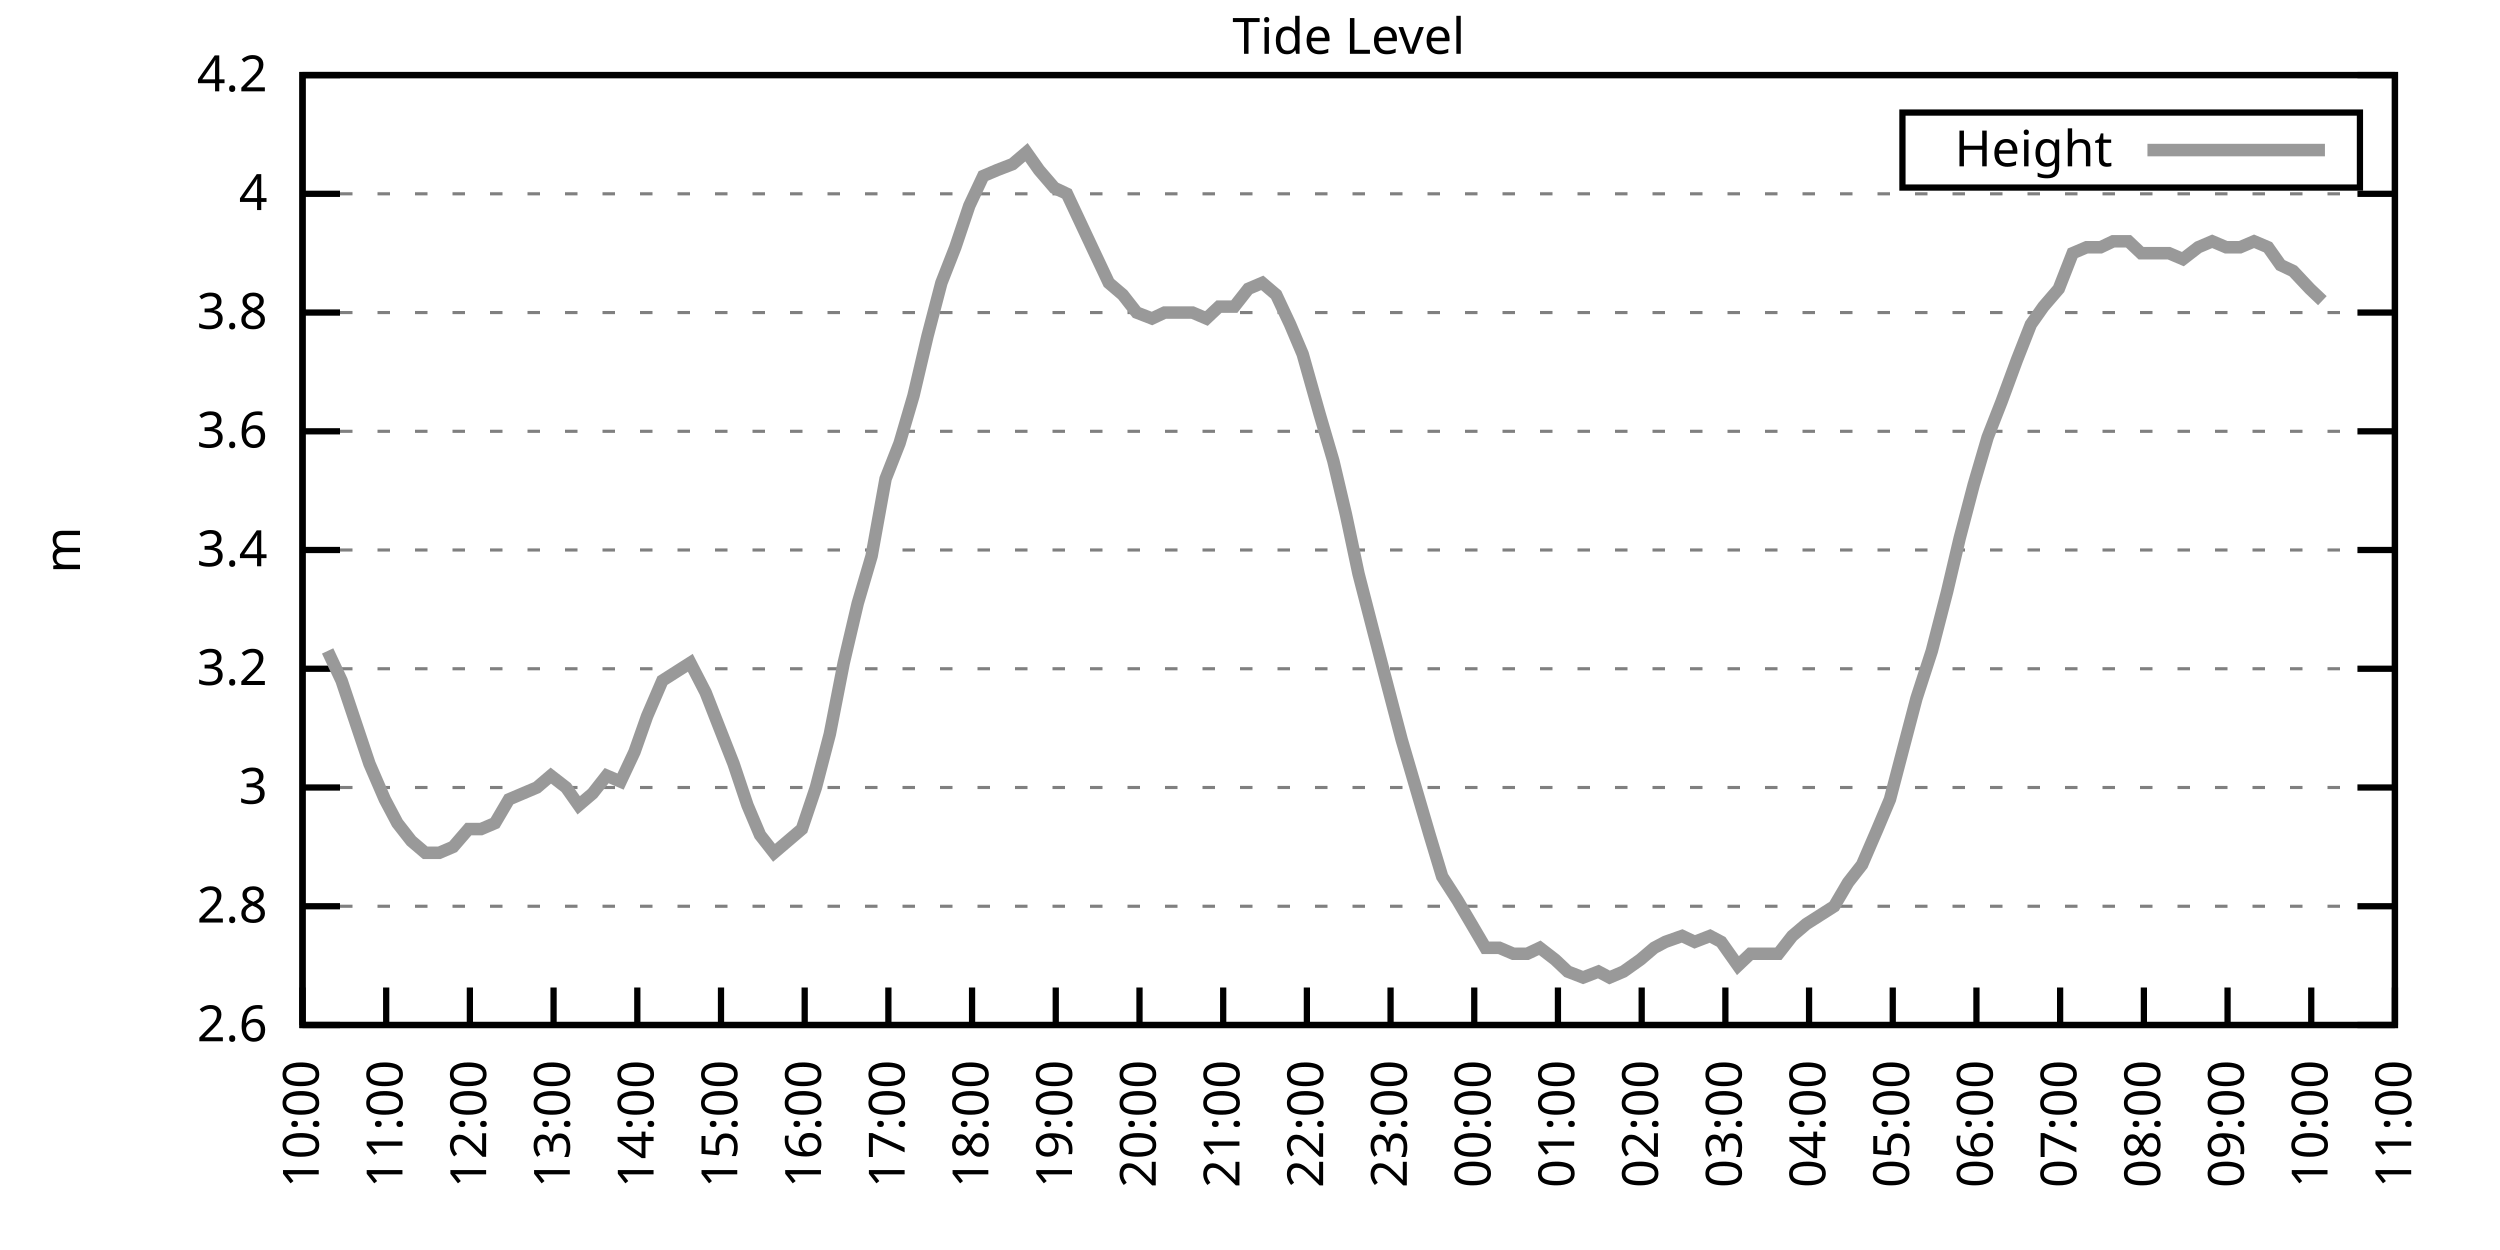
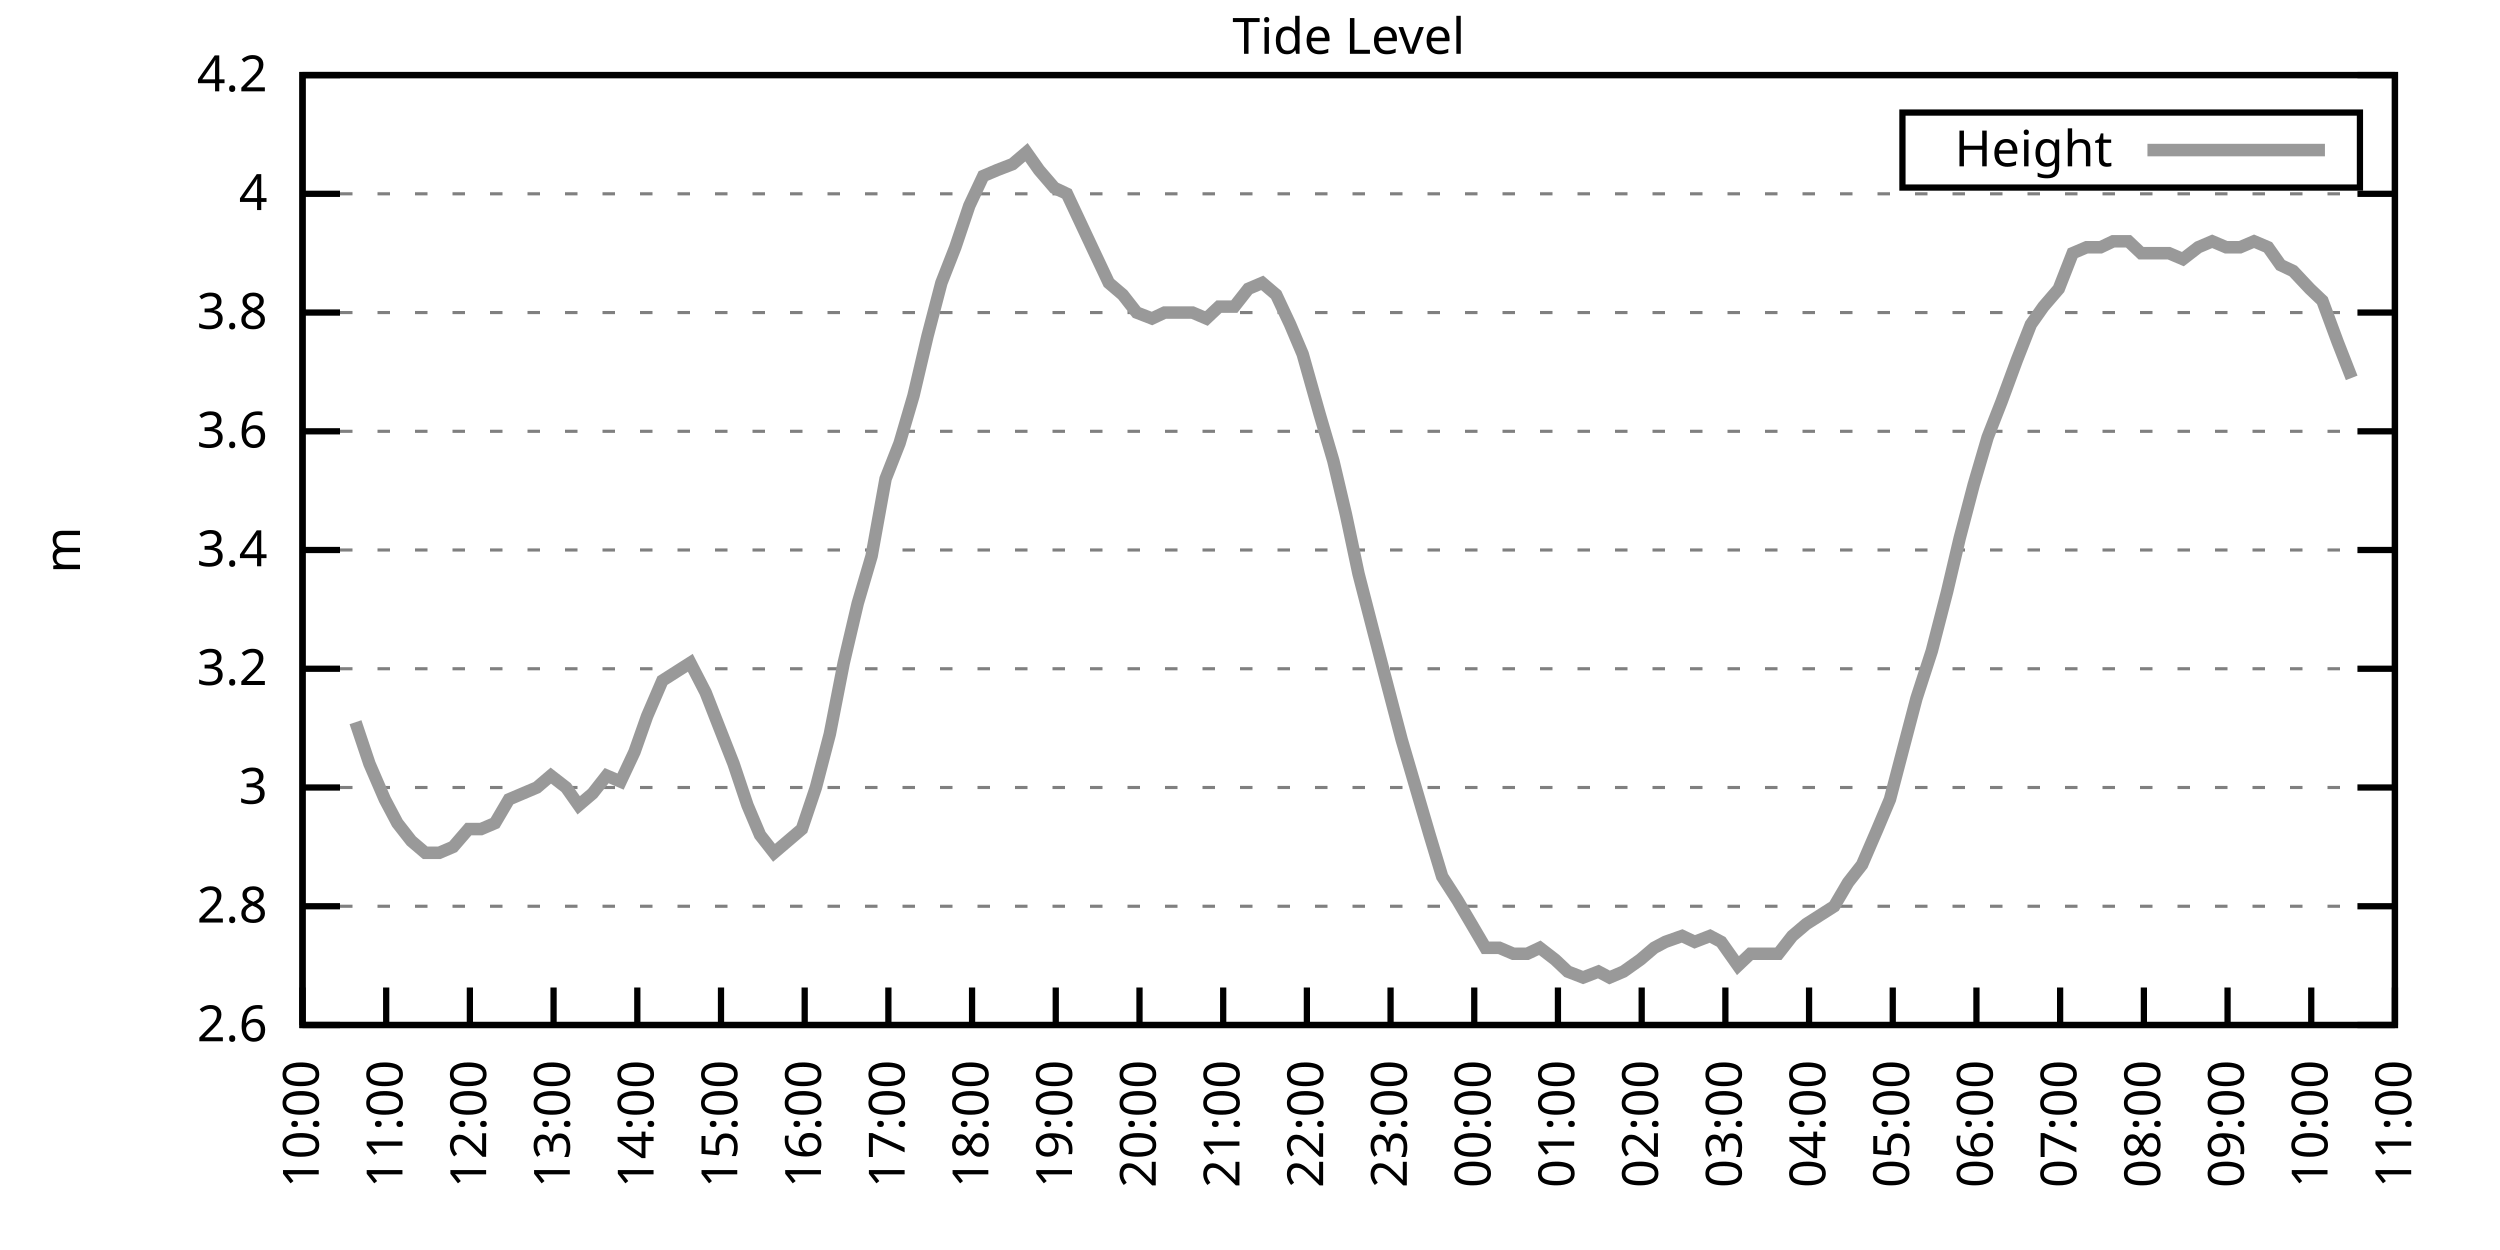
<svg xmlns="http://www.w3.org/2000/svg" xmlns:xlink="http://www.w3.org/1999/xlink" width="400" height="200" viewBox="0 0 400 200">
  <g id="gnuplot_canvas">
    <rect x="0" y="0" width="400" height="200" fill="none" />
    <defs>
      <circle id="gpDot" r="0.5" stroke-width="0.5" stroke="currentColor" />
      <path id="gpPt0" stroke-width="0.333" stroke="currentColor" d="M-1,0 h2 M0,-1 v2" />
      <path id="gpPt1" stroke-width="0.333" stroke="currentColor" d="M-1,-1 L1,1 M1,-1 L-1,1" />
      <path id="gpPt2" stroke-width="0.333" stroke="currentColor" d="M-1,0 L1,0 M0,-1 L0,1 M-1,-1 L1,1 M-1,1 L1,-1" />
      <rect id="gpPt3" stroke-width="0.333" stroke="currentColor" x="-1" y="-1" width="2" height="2" />
      <rect id="gpPt4" stroke-width="0.333" stroke="currentColor" fill="currentColor" x="-1" y="-1" width="2" height="2" />
      <circle id="gpPt5" stroke-width="0.333" stroke="currentColor" cx="0" cy="0" r="1" />
      <use xlink:href="#gpPt5" id="gpPt6" fill="currentColor" stroke="none" />
      <path id="gpPt7" stroke-width="0.333" stroke="currentColor" d="M0,-1.33 L-1.33,0.67 L1.33,0.67 z" />
      <use xlink:href="#gpPt7" id="gpPt8" fill="currentColor" stroke="none" />
      <use xlink:href="#gpPt7" id="gpPt9" stroke="currentColor" transform="rotate(180)" />
      <use xlink:href="#gpPt9" id="gpPt10" fill="currentColor" stroke="none" />
      <use xlink:href="#gpPt3" id="gpPt11" stroke="currentColor" transform="rotate(45)" />
      <use xlink:href="#gpPt11" id="gpPt12" fill="currentColor" stroke="none" />
      <path id="gpPt13" stroke-width="0.333" stroke="currentColor" d="M0,1.330 L1.265,0.411 L0.782,-1.067 L-0.782,-1.076 L-1.265,0.411 z" />
      <use xlink:href="#gpPt13" id="gpPt14" fill="currentColor" stroke="none" />
      <filter id="textbox" filterUnits="objectBoundingBox" x="0" y="0" height="1" width="1">
        <feFlood flood-color="white" flood-opacity="1" result="bgnd" />
        <feComposite in="SourceGraphic" in2="bgnd" operator="atop" />
      </filter>
      <filter id="greybox" filterUnits="objectBoundingBox" x="0" y="0" height="1" width="1">
        <feFlood flood-color="lightgrey" flood-opacity="1" result="grey" />
        <feComposite in="SourceGraphic" in2="grey" operator="atop" />
      </filter>
    </defs>
    <g fill="none" color="white" stroke="currentColor" stroke-width="1.00" stroke-linecap="butt" stroke-linejoin="miter">
</g>
    <g fill="none" color="black" stroke="currentColor" stroke-width="1.00" stroke-linecap="butt" stroke-linejoin="miter">
      <g stroke="none" shape-rendering="crispEdges">
        <polygon fill="rgb(255, 255, 255)" points="48.40,164.00 383.18,164.00 383.18,12.02 48.40,12.02 " />
      </g>
    </g>
    <g fill="none" color="black" stroke="currentColor" stroke-width="1.00" stroke-linecap="butt" stroke-linejoin="miter">
</g>
    <g fill="none" color="black" stroke="black" stroke-width="0.50" stroke-linecap="butt" stroke-linejoin="miter">
</g>
    <g fill="none" color="gray" stroke="currentColor" stroke-width="0.50" stroke-linecap="butt" stroke-linejoin="miter">
      <path stroke="gray" stroke-dasharray="2,4" class="gridline" d="M48.40,164.00 L383.19,164.00  " />
    </g>
    <g fill="none" color="gray" stroke="gray" stroke-width="1.00" stroke-linecap="butt" stroke-linejoin="miter">
</g>
    <g fill="none" color="black" stroke="currentColor" stroke-width="1.00" stroke-linecap="butt" stroke-linejoin="miter">
      <path stroke="black" d="M48.40,164.00 L54.40,164.00 M383.19,164.00 L377.19,164.00  " />
      <g transform="translate(42.80,166.60)" stroke="none" fill="black" font-family="Sans" font-size="8.00" text-anchor="end">
        <text>
          <tspan font-family="Sans"> 2.6</tspan>
        </text>
      </g>
    </g>
    <g fill="none" color="black" stroke="currentColor" stroke-width="1.00" stroke-linecap="butt" stroke-linejoin="miter">
</g>
    <g fill="none" color="black" stroke="black" stroke-width="0.50" stroke-linecap="butt" stroke-linejoin="miter">
</g>
    <g fill="none" color="gray" stroke="currentColor" stroke-width="0.50" stroke-linecap="butt" stroke-linejoin="miter">
      <path stroke="gray" stroke-dasharray="2,4" class="gridline" d="M48.40,145.00 L383.19,145.00  " />
    </g>
    <g fill="none" color="gray" stroke="gray" stroke-width="1.00" stroke-linecap="butt" stroke-linejoin="miter">
</g>
    <g fill="none" color="black" stroke="currentColor" stroke-width="1.00" stroke-linecap="butt" stroke-linejoin="miter">
      <path stroke="black" d="M48.40,145.00 L54.40,145.00 M383.19,145.00 L377.19,145.00  " />
      <g transform="translate(42.80,147.60)" stroke="none" fill="black" font-family="Sans" font-size="8.00" text-anchor="end">
        <text>
          <tspan font-family="Sans"> 2.8</tspan>
        </text>
      </g>
    </g>
    <g fill="none" color="black" stroke="currentColor" stroke-width="1.00" stroke-linecap="butt" stroke-linejoin="miter">
</g>
    <g fill="none" color="black" stroke="black" stroke-width="0.50" stroke-linecap="butt" stroke-linejoin="miter">
</g>
    <g fill="none" color="gray" stroke="currentColor" stroke-width="0.50" stroke-linecap="butt" stroke-linejoin="miter">
      <path stroke="gray" stroke-dasharray="2,4" class="gridline" d="M48.40,126.00 L383.19,126.00  " />
    </g>
    <g fill="none" color="gray" stroke="gray" stroke-width="1.00" stroke-linecap="butt" stroke-linejoin="miter">
</g>
    <g fill="none" color="black" stroke="currentColor" stroke-width="1.00" stroke-linecap="butt" stroke-linejoin="miter">
      <path stroke="black" d="M48.40,126.00 L54.40,126.00 M383.19,126.00 L377.19,126.00  " />
      <g transform="translate(42.80,128.60)" stroke="none" fill="black" font-family="Sans" font-size="8.00" text-anchor="end">
        <text>
          <tspan font-family="Sans"> 3</tspan>
        </text>
      </g>
    </g>
    <g fill="none" color="black" stroke="currentColor" stroke-width="1.00" stroke-linecap="butt" stroke-linejoin="miter">
</g>
    <g fill="none" color="black" stroke="black" stroke-width="0.50" stroke-linecap="butt" stroke-linejoin="miter">
</g>
    <g fill="none" color="gray" stroke="currentColor" stroke-width="0.50" stroke-linecap="butt" stroke-linejoin="miter">
      <path stroke="gray" stroke-dasharray="2,4" class="gridline" d="M48.40,107.00 L383.19,107.00  " />
    </g>
    <g fill="none" color="gray" stroke="gray" stroke-width="1.00" stroke-linecap="butt" stroke-linejoin="miter">
</g>
    <g fill="none" color="black" stroke="currentColor" stroke-width="1.00" stroke-linecap="butt" stroke-linejoin="miter">
      <path stroke="black" d="M48.40,107.00 L54.40,107.00 M383.19,107.00 L377.19,107.00  " />
      <g transform="translate(42.80,109.60)" stroke="none" fill="black" font-family="Sans" font-size="8.00" text-anchor="end">
        <text>
          <tspan font-family="Sans"> 3.2</tspan>
        </text>
      </g>
    </g>
    <g fill="none" color="black" stroke="currentColor" stroke-width="1.00" stroke-linecap="butt" stroke-linejoin="miter">
</g>
    <g fill="none" color="black" stroke="black" stroke-width="0.50" stroke-linecap="butt" stroke-linejoin="miter">
</g>
    <g fill="none" color="gray" stroke="currentColor" stroke-width="0.50" stroke-linecap="butt" stroke-linejoin="miter">
      <path stroke="gray" stroke-dasharray="2,4" class="gridline" d="M48.40,88.00 L383.19,88.00  " />
    </g>
    <g fill="none" color="gray" stroke="gray" stroke-width="1.00" stroke-linecap="butt" stroke-linejoin="miter">
</g>
    <g fill="none" color="black" stroke="currentColor" stroke-width="1.00" stroke-linecap="butt" stroke-linejoin="miter">
      <path stroke="black" d="M48.40,88.00 L54.40,88.00 M383.19,88.00 L377.19,88.00  " />
      <g transform="translate(42.80,90.60)" stroke="none" fill="black" font-family="Sans" font-size="8.00" text-anchor="end">
        <text>
          <tspan font-family="Sans"> 3.4</tspan>
        </text>
      </g>
    </g>
    <g fill="none" color="black" stroke="currentColor" stroke-width="1.00" stroke-linecap="butt" stroke-linejoin="miter">
</g>
    <g fill="none" color="black" stroke="black" stroke-width="0.50" stroke-linecap="butt" stroke-linejoin="miter">
</g>
    <g fill="none" color="gray" stroke="currentColor" stroke-width="0.50" stroke-linecap="butt" stroke-linejoin="miter">
      <path stroke="gray" stroke-dasharray="2,4" class="gridline" d="M48.40,69.01 L383.19,69.01  " />
    </g>
    <g fill="none" color="gray" stroke="gray" stroke-width="1.00" stroke-linecap="butt" stroke-linejoin="miter">
</g>
    <g fill="none" color="black" stroke="currentColor" stroke-width="1.00" stroke-linecap="butt" stroke-linejoin="miter">
      <path stroke="black" d="M48.40,69.01 L54.40,69.01 M383.19,69.01 L377.19,69.01  " />
      <g transform="translate(42.80,71.61)" stroke="none" fill="black" font-family="Sans" font-size="8.00" text-anchor="end">
        <text>
          <tspan font-family="Sans"> 3.6</tspan>
        </text>
      </g>
    </g>
    <g fill="none" color="black" stroke="currentColor" stroke-width="1.00" stroke-linecap="butt" stroke-linejoin="miter">
</g>
    <g fill="none" color="black" stroke="black" stroke-width="0.50" stroke-linecap="butt" stroke-linejoin="miter">
</g>
    <g fill="none" color="gray" stroke="currentColor" stroke-width="0.50" stroke-linecap="butt" stroke-linejoin="miter">
      <path stroke="gray" stroke-dasharray="2,4" class="gridline" d="M48.40,50.01 L383.19,50.01  " />
    </g>
    <g fill="none" color="gray" stroke="gray" stroke-width="1.00" stroke-linecap="butt" stroke-linejoin="miter">
</g>
    <g fill="none" color="black" stroke="currentColor" stroke-width="1.00" stroke-linecap="butt" stroke-linejoin="miter">
      <path stroke="black" d="M48.40,50.01 L54.40,50.01 M383.19,50.01 L377.19,50.01  " />
      <g transform="translate(42.80,52.61)" stroke="none" fill="black" font-family="Sans" font-size="8.00" text-anchor="end">
        <text>
          <tspan font-family="Sans"> 3.8</tspan>
        </text>
      </g>
    </g>
    <g fill="none" color="black" stroke="currentColor" stroke-width="1.00" stroke-linecap="butt" stroke-linejoin="miter">
</g>
    <g fill="none" color="black" stroke="black" stroke-width="0.50" stroke-linecap="butt" stroke-linejoin="miter">
</g>
    <g fill="none" color="gray" stroke="currentColor" stroke-width="0.50" stroke-linecap="butt" stroke-linejoin="miter">
      <path stroke="gray" stroke-dasharray="2,4" class="gridline" d="M48.40,31.01 L383.19,31.01  " />
    </g>
    <g fill="none" color="gray" stroke="gray" stroke-width="1.00" stroke-linecap="butt" stroke-linejoin="miter">
</g>
    <g fill="none" color="black" stroke="currentColor" stroke-width="1.00" stroke-linecap="butt" stroke-linejoin="miter">
      <path stroke="black" d="M48.40,31.01 L54.40,31.01 M383.19,31.01 L377.19,31.01  " />
      <g transform="translate(42.80,33.61)" stroke="none" fill="black" font-family="Sans" font-size="8.00" text-anchor="end">
        <text>
          <tspan font-family="Sans"> 4</tspan>
        </text>
      </g>
    </g>
    <g fill="none" color="black" stroke="currentColor" stroke-width="1.00" stroke-linecap="butt" stroke-linejoin="miter">
</g>
    <g fill="none" color="black" stroke="black" stroke-width="0.50" stroke-linecap="butt" stroke-linejoin="miter">
</g>
    <g fill="none" color="gray" stroke="currentColor" stroke-width="0.50" stroke-linecap="butt" stroke-linejoin="miter">
      <path stroke="gray" stroke-dasharray="2,4" class="gridline" d="M48.40,12.01 L383.19,12.01  " />
    </g>
    <g fill="none" color="gray" stroke="gray" stroke-width="1.00" stroke-linecap="butt" stroke-linejoin="miter">
</g>
    <g fill="none" color="black" stroke="currentColor" stroke-width="1.00" stroke-linecap="butt" stroke-linejoin="miter">
      <path stroke="black" d="M48.40,12.01 L54.40,12.01 M383.19,12.01 L377.19,12.01  " />
      <g transform="translate(42.80,14.61)" stroke="none" fill="black" font-family="Sans" font-size="8.00" text-anchor="end">
        <text>
          <tspan font-family="Sans"> 4.2</tspan>
        </text>
      </g>
    </g>
    <g fill="none" color="black" stroke="currentColor" stroke-width="1.00" stroke-linecap="butt" stroke-linejoin="miter">
      <path stroke="black" d="M48.40,164.00 L48.40,158.00  " />
      <g transform="translate(51.00,169.60) rotate(270.00)" stroke="none" fill="black" font-family="Sans" font-size="8.00" text-anchor="end">
        <text>
          <tspan font-family="Sans">10:00</tspan>
        </text>
      </g>
    </g>
    <g fill="none" color="black" stroke="currentColor" stroke-width="1.00" stroke-linecap="butt" stroke-linejoin="miter">
      <path stroke="black" d="M61.79,164.00 L61.79,158.00  " />
      <g transform="translate(64.39,169.60) rotate(270.00)" stroke="none" fill="black" font-family="Sans" font-size="8.00" text-anchor="end">
        <text>
          <tspan font-family="Sans">11:00</tspan>
        </text>
      </g>
    </g>
    <g fill="none" color="black" stroke="currentColor" stroke-width="1.00" stroke-linecap="butt" stroke-linejoin="miter">
      <path stroke="black" d="M75.18,164.00 L75.18,158.00  " />
      <g transform="translate(77.78,169.60) rotate(270.00)" stroke="none" fill="black" font-family="Sans" font-size="8.00" text-anchor="end">
        <text>
          <tspan font-family="Sans">12:00</tspan>
        </text>
      </g>
    </g>
    <g fill="none" color="black" stroke="currentColor" stroke-width="1.00" stroke-linecap="butt" stroke-linejoin="miter">
      <path stroke="black" d="M88.57,164.00 L88.57,158.00  " />
      <g transform="translate(91.17,169.60) rotate(270.00)" stroke="none" fill="black" font-family="Sans" font-size="8.00" text-anchor="end">
        <text>
          <tspan font-family="Sans">13:00</tspan>
        </text>
      </g>
    </g>
    <g fill="none" color="black" stroke="currentColor" stroke-width="1.00" stroke-linecap="butt" stroke-linejoin="miter">
      <path stroke="black" d="M101.97,164.00 L101.97,158.00  " />
      <g transform="translate(104.57,169.60) rotate(270.00)" stroke="none" fill="black" font-family="Sans" font-size="8.00" text-anchor="end">
        <text>
          <tspan font-family="Sans">14:00</tspan>
        </text>
      </g>
    </g>
    <g fill="none" color="black" stroke="currentColor" stroke-width="1.00" stroke-linecap="butt" stroke-linejoin="miter">
      <path stroke="black" d="M115.36,164.00 L115.36,158.00  " />
      <g transform="translate(117.96,169.60) rotate(270.00)" stroke="none" fill="black" font-family="Sans" font-size="8.00" text-anchor="end">
        <text>
          <tspan font-family="Sans">15:00</tspan>
        </text>
      </g>
    </g>
    <g fill="none" color="black" stroke="currentColor" stroke-width="1.00" stroke-linecap="butt" stroke-linejoin="miter">
      <path stroke="black" d="M128.75,164.00 L128.75,158.00  " />
      <g transform="translate(131.35,169.60) rotate(270.00)" stroke="none" fill="black" font-family="Sans" font-size="8.00" text-anchor="end">
        <text>
          <tspan font-family="Sans">16:00</tspan>
        </text>
      </g>
    </g>
    <g fill="none" color="black" stroke="currentColor" stroke-width="1.00" stroke-linecap="butt" stroke-linejoin="miter">
      <path stroke="black" d="M142.14,164.00 L142.14,158.00  " />
      <g transform="translate(144.74,169.60) rotate(270.00)" stroke="none" fill="black" font-family="Sans" font-size="8.00" text-anchor="end">
        <text>
          <tspan font-family="Sans">17:00</tspan>
        </text>
      </g>
    </g>
    <g fill="none" color="black" stroke="currentColor" stroke-width="1.00" stroke-linecap="butt" stroke-linejoin="miter">
      <path stroke="black" d="M155.53,164.00 L155.53,158.00  " />
      <g transform="translate(158.13,169.60) rotate(270.00)" stroke="none" fill="black" font-family="Sans" font-size="8.00" text-anchor="end">
        <text>
          <tspan font-family="Sans">18:00</tspan>
        </text>
      </g>
    </g>
    <g fill="none" color="black" stroke="currentColor" stroke-width="1.00" stroke-linecap="butt" stroke-linejoin="miter">
      <path stroke="black" d="M168.92,164.00 L168.92,158.00  " />
      <g transform="translate(171.52,169.60) rotate(270.00)" stroke="none" fill="black" font-family="Sans" font-size="8.00" text-anchor="end">
        <text>
          <tspan font-family="Sans">19:00</tspan>
        </text>
      </g>
    </g>
    <g fill="none" color="black" stroke="currentColor" stroke-width="1.00" stroke-linecap="butt" stroke-linejoin="miter">
      <path stroke="black" d="M182.32,164.00 L182.32,158.00  " />
      <g transform="translate(184.92,169.60) rotate(270.00)" stroke="none" fill="black" font-family="Sans" font-size="8.00" text-anchor="end">
        <text>
          <tspan font-family="Sans">20:00</tspan>
        </text>
      </g>
    </g>
    <g fill="none" color="black" stroke="currentColor" stroke-width="1.00" stroke-linecap="butt" stroke-linejoin="miter">
      <path stroke="black" d="M195.71,164.00 L195.71,158.00  " />
      <g transform="translate(198.31,169.60) rotate(270.00)" stroke="none" fill="black" font-family="Sans" font-size="8.00" text-anchor="end">
        <text>
          <tspan font-family="Sans">21:00</tspan>
        </text>
      </g>
    </g>
    <g fill="none" color="black" stroke="currentColor" stroke-width="1.00" stroke-linecap="butt" stroke-linejoin="miter">
      <path stroke="black" d="M209.10,164.00 L209.10,158.00  " />
      <g transform="translate(211.70,169.60) rotate(270.00)" stroke="none" fill="black" font-family="Sans" font-size="8.00" text-anchor="end">
        <text>
          <tspan font-family="Sans">22:00</tspan>
        </text>
      </g>
    </g>
    <g fill="none" color="black" stroke="currentColor" stroke-width="1.00" stroke-linecap="butt" stroke-linejoin="miter">
      <path stroke="black" d="M222.49,164.00 L222.49,158.00  " />
      <g transform="translate(225.09,169.60) rotate(270.00)" stroke="none" fill="black" font-family="Sans" font-size="8.00" text-anchor="end">
        <text>
          <tspan font-family="Sans">23:00</tspan>
        </text>
      </g>
    </g>
    <g fill="none" color="black" stroke="currentColor" stroke-width="1.00" stroke-linecap="butt" stroke-linejoin="miter">
      <path stroke="black" d="M235.88,164.00 L235.88,158.00  " />
      <g transform="translate(238.48,169.60) rotate(270.00)" stroke="none" fill="black" font-family="Sans" font-size="8.00" text-anchor="end">
        <text>
          <tspan font-family="Sans">00:00</tspan>
        </text>
      </g>
    </g>
    <g fill="none" color="black" stroke="currentColor" stroke-width="1.00" stroke-linecap="butt" stroke-linejoin="miter">
      <path stroke="black" d="M249.27,164.00 L249.27,158.00  " />
      <g transform="translate(251.87,169.60) rotate(270.00)" stroke="none" fill="black" font-family="Sans" font-size="8.00" text-anchor="end">
        <text>
          <tspan font-family="Sans">01:00</tspan>
        </text>
      </g>
    </g>
    <g fill="none" color="black" stroke="currentColor" stroke-width="1.00" stroke-linecap="butt" stroke-linejoin="miter">
      <path stroke="black" d="M262.67,164.00 L262.67,158.00  " />
      <g transform="translate(265.27,169.60) rotate(270.00)" stroke="none" fill="black" font-family="Sans" font-size="8.00" text-anchor="end">
        <text>
          <tspan font-family="Sans">02:00</tspan>
        </text>
      </g>
    </g>
    <g fill="none" color="black" stroke="currentColor" stroke-width="1.00" stroke-linecap="butt" stroke-linejoin="miter">
      <path stroke="black" d="M276.06,164.00 L276.06,158.00  " />
      <g transform="translate(278.66,169.60) rotate(270.00)" stroke="none" fill="black" font-family="Sans" font-size="8.00" text-anchor="end">
        <text>
          <tspan font-family="Sans">03:00</tspan>
        </text>
      </g>
    </g>
    <g fill="none" color="black" stroke="currentColor" stroke-width="1.00" stroke-linecap="butt" stroke-linejoin="miter">
      <path stroke="black" d="M289.45,164.00 L289.45,158.00  " />
      <g transform="translate(292.05,169.60) rotate(270.00)" stroke="none" fill="black" font-family="Sans" font-size="8.00" text-anchor="end">
        <text>
          <tspan font-family="Sans">04:00</tspan>
        </text>
      </g>
    </g>
    <g fill="none" color="black" stroke="currentColor" stroke-width="1.00" stroke-linecap="butt" stroke-linejoin="miter">
      <path stroke="black" d="M302.84,164.00 L302.84,158.00  " />
      <g transform="translate(305.44,169.60) rotate(270.00)" stroke="none" fill="black" font-family="Sans" font-size="8.00" text-anchor="end">
        <text>
          <tspan font-family="Sans">05:00</tspan>
        </text>
      </g>
    </g>
    <g fill="none" color="black" stroke="currentColor" stroke-width="1.00" stroke-linecap="butt" stroke-linejoin="miter">
      <path stroke="black" d="M316.23,164.00 L316.23,158.00  " />
      <g transform="translate(318.83,169.60) rotate(270.00)" stroke="none" fill="black" font-family="Sans" font-size="8.00" text-anchor="end">
        <text>
          <tspan font-family="Sans">06:00</tspan>
        </text>
      </g>
    </g>
    <g fill="none" color="black" stroke="currentColor" stroke-width="1.00" stroke-linecap="butt" stroke-linejoin="miter">
      <path stroke="black" d="M329.62,164.00 L329.62,158.00  " />
      <g transform="translate(332.22,169.60) rotate(270.00)" stroke="none" fill="black" font-family="Sans" font-size="8.00" text-anchor="end">
        <text>
          <tspan font-family="Sans">07:00</tspan>
        </text>
      </g>
    </g>
    <g fill="none" color="black" stroke="currentColor" stroke-width="1.00" stroke-linecap="butt" stroke-linejoin="miter">
      <path stroke="black" d="M343.02,164.00 L343.02,158.00  " />
      <g transform="translate(345.62,169.60) rotate(270.00)" stroke="none" fill="black" font-family="Sans" font-size="8.00" text-anchor="end">
        <text>
          <tspan font-family="Sans">08:00</tspan>
        </text>
      </g>
    </g>
    <g fill="none" color="black" stroke="currentColor" stroke-width="1.00" stroke-linecap="butt" stroke-linejoin="miter">
      <path stroke="black" d="M356.41,164.00 L356.41,158.00  " />
      <g transform="translate(359.01,169.60) rotate(270.00)" stroke="none" fill="black" font-family="Sans" font-size="8.00" text-anchor="end">
        <text>
          <tspan font-family="Sans">09:00</tspan>
        </text>
      </g>
    </g>
    <g fill="none" color="black" stroke="currentColor" stroke-width="1.00" stroke-linecap="butt" stroke-linejoin="miter">
      <path stroke="black" d="M369.80,164.00 L369.80,158.00  " />
      <g transform="translate(372.40,169.60) rotate(270.00)" stroke="none" fill="black" font-family="Sans" font-size="8.00" text-anchor="end">
        <text>
          <tspan font-family="Sans">10:00</tspan>
        </text>
      </g>
    </g>
    <g fill="none" color="black" stroke="currentColor" stroke-width="1.00" stroke-linecap="butt" stroke-linejoin="miter">
      <path stroke="black" d="M383.19,164.00 L383.19,158.00  " />
      <g transform="translate(385.79,169.60) rotate(270.00)" stroke="none" fill="black" font-family="Sans" font-size="8.00" text-anchor="end">
        <text>
          <tspan font-family="Sans">11:00</tspan>
        </text>
      </g>
    </g>
    <g fill="none" color="black" stroke="currentColor" stroke-width="1.00" stroke-linecap="butt" stroke-linejoin="miter">
</g>
    <g fill="none" color="black" stroke="currentColor" stroke-width="1.00" stroke-linecap="butt" stroke-linejoin="miter">
      <path stroke="black" d="M48.40,12.01 L48.40,164.00 L383.19,164.00 L383.19,12.01 L48.40,12.01 Z  " />
    </g>
    <g fill="none" color="black" stroke="currentColor" stroke-width="1.00" stroke-linecap="butt" stroke-linejoin="miter">
</g>
    <g fill="none" color="black" stroke="currentColor" stroke-width="1.00" stroke-linecap="butt" stroke-linejoin="miter">
      <path stroke="black" d="M304.39,30.01 L304.39,18.01 L377.59,18.01 L377.59,30.01 L304.39,30.01 Z  " />
    </g>
    <g id="Tide_level_plot_1">
      <g fill="none" color="white" stroke="black" stroke-width="2.00" stroke-linecap="butt" stroke-linejoin="miter">
</g>
      <g fill="none" color="black" stroke="currentColor" stroke-width="2.00" stroke-linecap="butt" stroke-linejoin="miter">
        <g transform="translate(337.99,26.61)" stroke="none" fill="black" font-family="Sans" font-size="8.00" text-anchor="end">
          <text>
            <tspan font-family="Sans">Height</tspan>
          </text>
        </g>
      </g>
      <g fill="none" color="black" stroke="currentColor" stroke-width="2.00" stroke-linecap="butt" stroke-linejoin="miter">
-         <path stroke="rgb(153, 153, 153)" d="M343.59,24.01 L371.99,24.01 M52.42,104.15 L54.65,108.90 L56.88,115.55 L59.11,122.20 L61.57,127.90 L63.58,131.70   L65.81,134.55 L68.04,136.45 L70.27,136.45 L72.50,135.50 L74.96,132.65 L76.97,132.65 L79.20,131.70 L81.43,127.90   L83.66,126.95 L85.90,126.00 L88.13,124.10 L90.58,126.00 L92.59,128.85 L94.82,126.95 L97.06,124.10 L99.29,125.05   L101.52,120.30 L103.53,114.60 L105.98,108.90 L110.45,106.05 L112.90,110.80 L115.13,116.50 L117.37,122.20 L119.60,128.85   L121.61,133.60 L123.84,136.45 L128.30,132.65 L130.54,126.00 L132.77,117.45 L135.00,106.05 L137.23,96.55 L139.46,88.95   L141.69,76.61 L143.93,70.91 L146.16,63.31 L148.39,53.81 L150.62,45.26 L152.85,39.56 L155.09,32.91 L157.32,28.16   L159.55,27.21 L162.01,26.26 L164.24,24.36 L166.25,27.21 L168.70,30.06 L170.71,31.01 L172.94,35.76 L175.17,40.51   L177.41,45.26 L179.64,47.16 L181.87,50.01 L184.32,50.96 L186.33,50.01 L188.57,50.01 L190.80,50.01 L193.03,50.96   L195.04,49.06 L197.49,49.06 L199.73,46.21 L201.96,45.26 L204.19,47.16 L206.42,51.91 L208.43,56.66 L211.11,66.16   L213.34,73.76 L215.35,82.31 L217.36,91.80 L219.81,101.30 L222.04,109.85 L224.28,118.40 L226.51,126.00 L228.74,133.60   L230.75,140.25 L233.20,144.05 L235.44,147.85 L237.67,151.65 L239.90,151.65 L242.13,152.60 L244.36,152.60 L246.37,151.65   L248.83,153.55 L250.84,155.45 L253.29,156.40 L255.75,155.45 L257.53,156.40 L259.76,155.45 L262.44,153.55 L264.67,151.65   L266.46,150.70 L269.14,149.75 L271.15,150.70 L273.60,149.75 L275.39,150.70 L278.07,154.50 L280.07,152.60 L282.53,152.60   L284.54,152.60 L286.77,149.75 L289.00,147.85 L293.47,145.00 L295.70,141.20 L297.93,138.35 L300.39,132.65 L302.39,127.90   L304.63,119.35 L306.63,111.75 L309.09,104.15 L311.54,94.65 L313.55,86.11 L315.79,77.56 L318.02,69.96 L320.25,64.26   L322.70,57.61 L324.94,51.91 L326.95,49.06 L329.40,46.21 L331.63,40.51 L333.86,39.56 L336.10,39.56 L338.10,38.61   L340.56,38.61 L342.57,40.51 L344.80,40.51 L347.03,40.51 L349.26,41.46 L351.72,39.56 L353.95,38.61 L356.18,39.56   L358.42,39.56 L360.65,38.61 L362.88,39.56 L364.89,42.41 L366.90,43.36 L369.58,46.21 L371.58,48.11  " />
+         <path stroke="rgb(153, 153, 153)" d="M343.59,24.01 L371.99,24.01 M56.88,115.55 L59.11,122.20 L61.57,127.90 L63.58,131.70 L65.81,134.55 L68.04,136.45   L70.27,136.45 L72.50,135.50 L74.96,132.65 L76.97,132.65 L79.20,131.70 L81.43,127.90 L83.66,126.95 L85.90,126.00   L88.13,124.10 L90.58,126.00 L92.59,128.85 L94.82,126.95 L97.06,124.10 L99.29,125.05 L101.52,120.30 L103.53,114.60   L105.98,108.90 L110.45,106.05 L112.90,110.80 L115.13,116.50 L117.37,122.20 L119.60,128.85 L121.61,133.60 L123.84,136.45   L128.30,132.65 L130.54,126.00 L132.77,117.45 L135.00,106.05 L137.23,96.55 L139.46,88.95 L141.69,76.61 L143.93,70.91   L146.16,63.31 L148.39,53.81 L150.62,45.26 L152.85,39.56 L155.09,32.91 L157.32,28.16 L159.55,27.21 L162.01,26.26   L164.24,24.36 L166.25,27.21 L168.70,30.06 L170.71,31.01 L172.94,35.76 L175.17,40.51 L177.41,45.26 L179.64,47.16   L181.87,50.01 L184.32,50.96 L186.33,50.01 L188.57,50.01 L190.80,50.01 L193.03,50.96 L195.04,49.06 L197.49,49.06   L199.73,46.21 L201.96,45.26 L204.19,47.16 L206.42,51.91 L208.43,56.66 L211.11,66.16 L213.34,73.76 L215.35,82.31   L217.36,91.80 L219.81,101.30 L222.04,109.85 L224.28,118.40 L226.51,126.00 L228.74,133.60 L230.75,140.25 L233.20,144.05   L235.44,147.85 L237.67,151.65 L239.90,151.65 L242.13,152.60 L244.36,152.60 L246.37,151.65 L248.83,153.55 L250.84,155.45   L253.29,156.40 L255.75,155.45 L257.53,156.40 L259.76,155.45 L262.44,153.55 L264.67,151.65 L266.46,150.70 L269.14,149.75   L271.15,150.70 L273.60,149.75 L275.39,150.70 L278.07,154.50 L280.07,152.60 L282.53,152.60 L284.54,152.60 L286.77,149.75   L289.00,147.85 L293.47,145.00 L295.70,141.20 L297.93,138.35 L300.39,132.65 L302.39,127.90 L304.63,119.35 L306.63,111.75   L309.09,104.15 L311.54,94.65 L313.55,86.11 L315.79,77.56 L318.02,69.96 L320.25,64.26 L322.70,57.61 L324.94,51.91   L326.95,49.06 L329.40,46.21 L331.63,40.51 L333.86,39.56 L336.10,39.56 L338.10,38.61 L340.56,38.61 L342.57,40.51   L344.80,40.51 L347.03,40.51 L349.26,41.46 L351.72,39.56 L353.95,38.61 L356.18,39.56 L358.42,39.56 L360.65,38.61   L362.88,39.56 L364.89,42.41 L366.90,43.36 L369.58,46.21 L371.58,48.11 L374.04,54.76 L376.27,60.46  " />
      </g>
    </g>
    <g fill="none" color="black" stroke="currentColor" stroke-width="2.00" stroke-linecap="butt" stroke-linejoin="miter">
</g>
    <g fill="none" color="black" stroke="black" stroke-width="1.00" stroke-linecap="butt" stroke-linejoin="miter">
</g>
    <g fill="none" color="black" stroke="currentColor" stroke-width="1.00" stroke-linecap="butt" stroke-linejoin="miter">
      <path stroke="black" d="M48.40,12.01 L48.40,164.00 L383.19,164.00 L383.19,12.01 L48.40,12.01 Z  " />
      <g transform="translate(12.80,88.01) rotate(270.00)" stroke="none" fill="black" font-family="Sans" font-size="8.00" text-anchor="middle">
        <text>
          <tspan font-family="Sans">m</tspan>
        </text>
      </g>
    </g>
    <g fill="none" color="black" stroke="currentColor" stroke-width="1.00" stroke-linecap="butt" stroke-linejoin="miter">
</g>
    <g fill="none" color="black" stroke="currentColor" stroke-width="1.00" stroke-linecap="butt" stroke-linejoin="miter">
      <g transform="translate(215.79,8.61)" stroke="none" fill="black" font-family="Sans" font-size="8.00" text-anchor="middle">
        <text>
          <tspan font-family="Sans">Tide Level</tspan>
        </text>
      </g>
    </g>
    <g fill="none" color="black" stroke="currentColor" stroke-width="1.00" stroke-linecap="butt" stroke-linejoin="miter">
</g>
  </g>
</svg>
